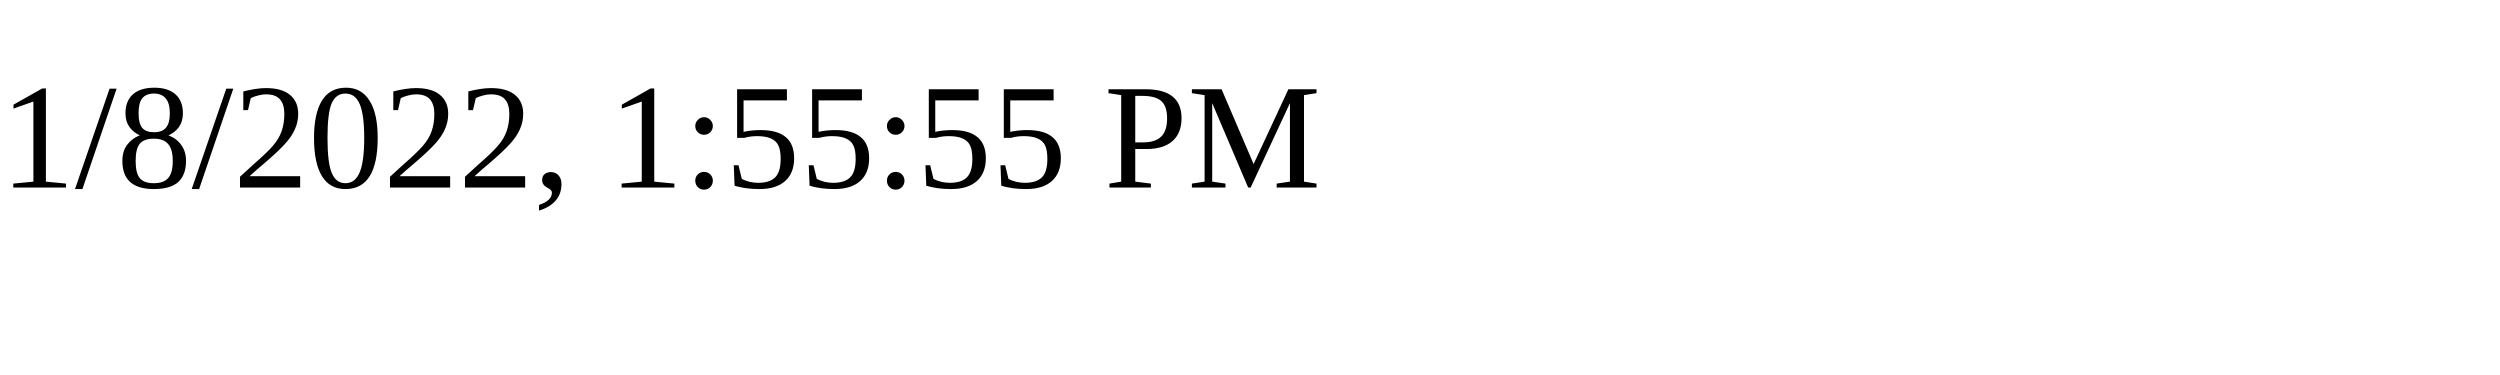
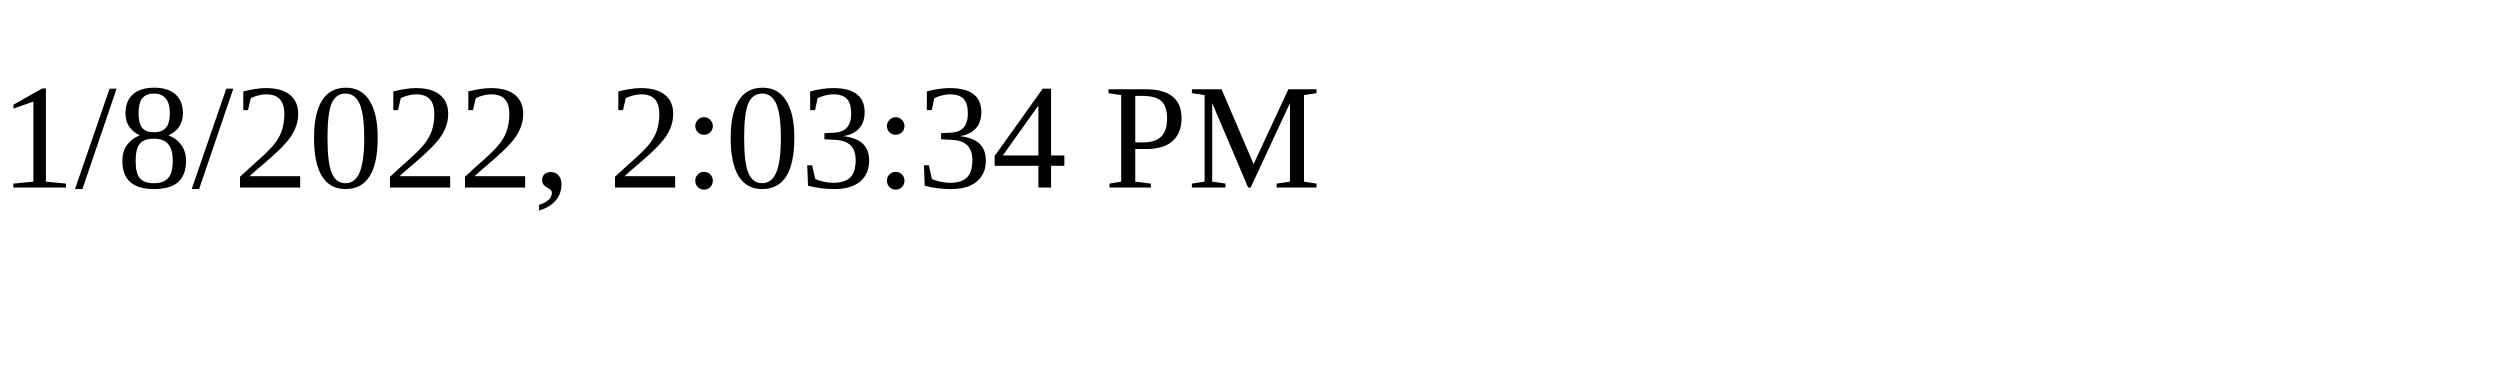
<svg xmlns="http://www.w3.org/2000/svg" height="30" width="200">
-   <text x="0" y="15">1/8/2022, 1:55:55 PM</text>
+   <text x="0" y="15">1/8/2022, 2:03:34 PM</text>
</svg>
